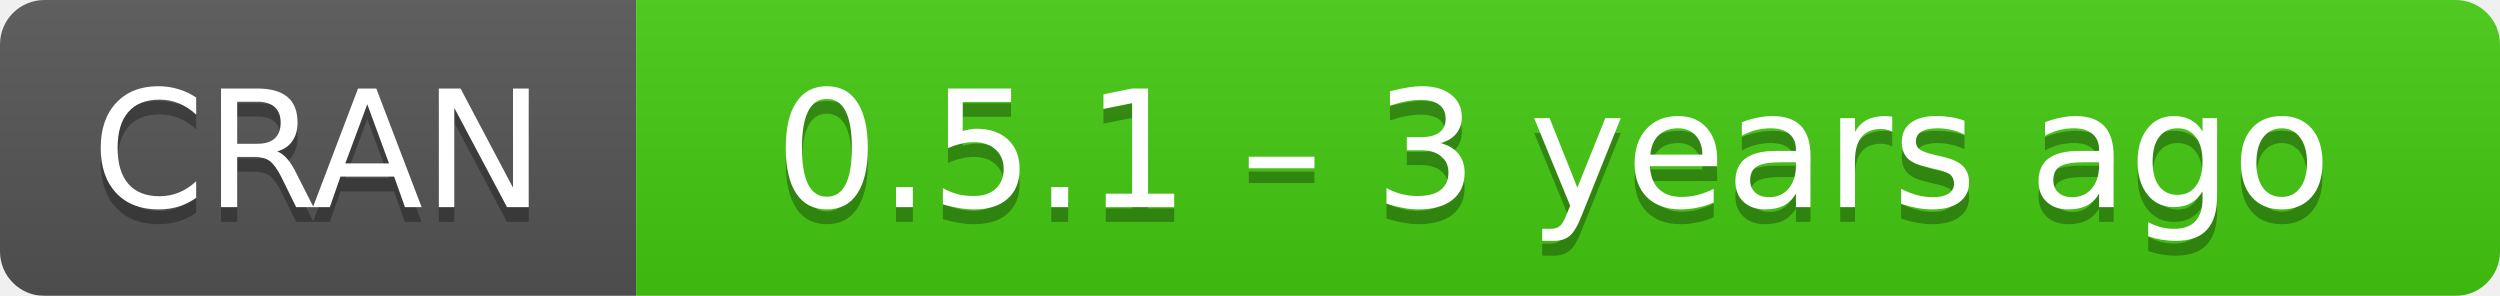
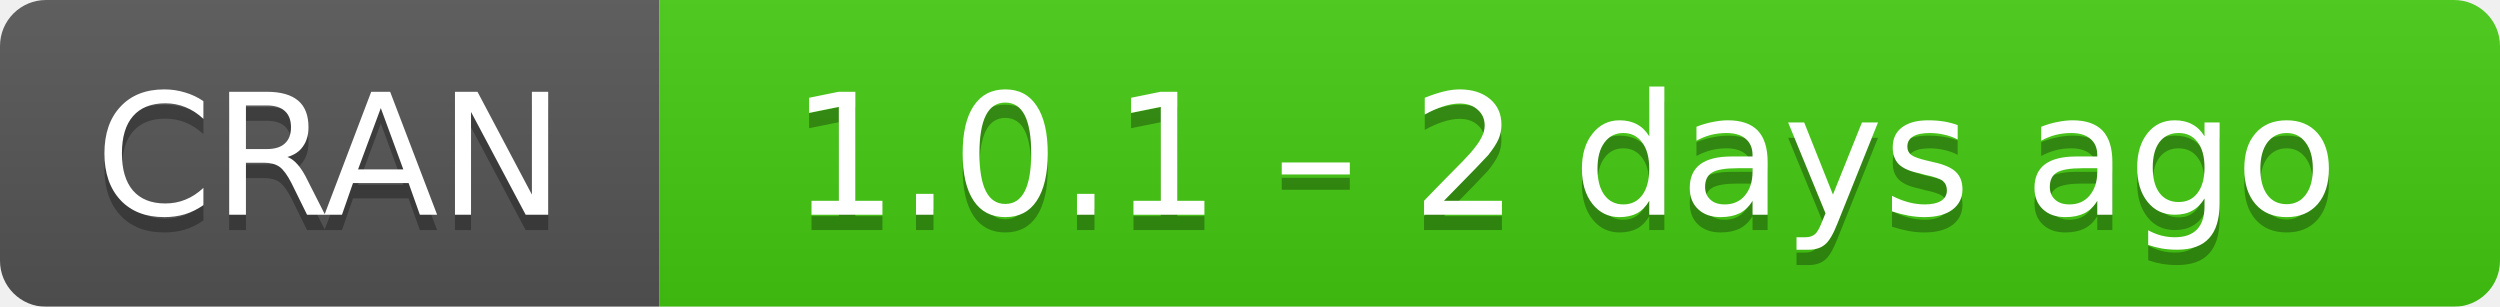
- <svg xmlns="http://www.w3.org/2000/svg" width="169" height="20" aria-label="CRAN 0.5.1 – 3 years ago">
+ <svg xmlns="http://www.w3.org/2000/svg" width="163" height="20" aria-label="CRAN 1.0.1 – 2 days ago">
  <linearGradient id="b" x2="0" y2="100%">
    <stop offset="0" stop-color="#bbb" stop-opacity=".1" />
    <stop offset="1" stop-opacity=".1" />
  </linearGradient>
  <mask id="a">
-     <rect width="169" height="20" rx="3" fill="#fff" />
+     <rect width="163" height="20" rx="3" fill="#fff" />
  </mask>
  <g mask="url(#a)">
    <path fill="#555" d="M0 0h43v20H0z" />
-     <path fill="#4c1" d="M43 0h147v20H43z" />
-     <path fill="url(#b)" d="M0 0h169v20H0z" />
+     <path fill="#4c1" d="M43 0h141v20H43z" />
+     <path fill="url(#b)" d="M0 0h163v20H0z" />
  </g>
  <g fill="#fff" text-anchor="middle" font-family="DejaVu Sans,Verdana,Geneva,sans-serif" font-size="11">
    <text x="21.5" y="15" fill="#010101" fill-opacity=".3">
      CRAN
    </text>
    <text x="21.5" y="14">
      CRAN
    </text>
-     <text x="105" y="15" fill="#010101" fill-opacity=".3">
-       0.5.1 – 3 years ago
+     <text x="102" y="15" fill="#010101" fill-opacity=".3">
+       1.0.1 – 2 days ago
    </text>
-     <text x="105" y="14">
-       0.5.1 – 3 years ago
+     <text x="102" y="14">
+       1.0.1 – 2 days ago
    </text>
  </g>
</svg>
